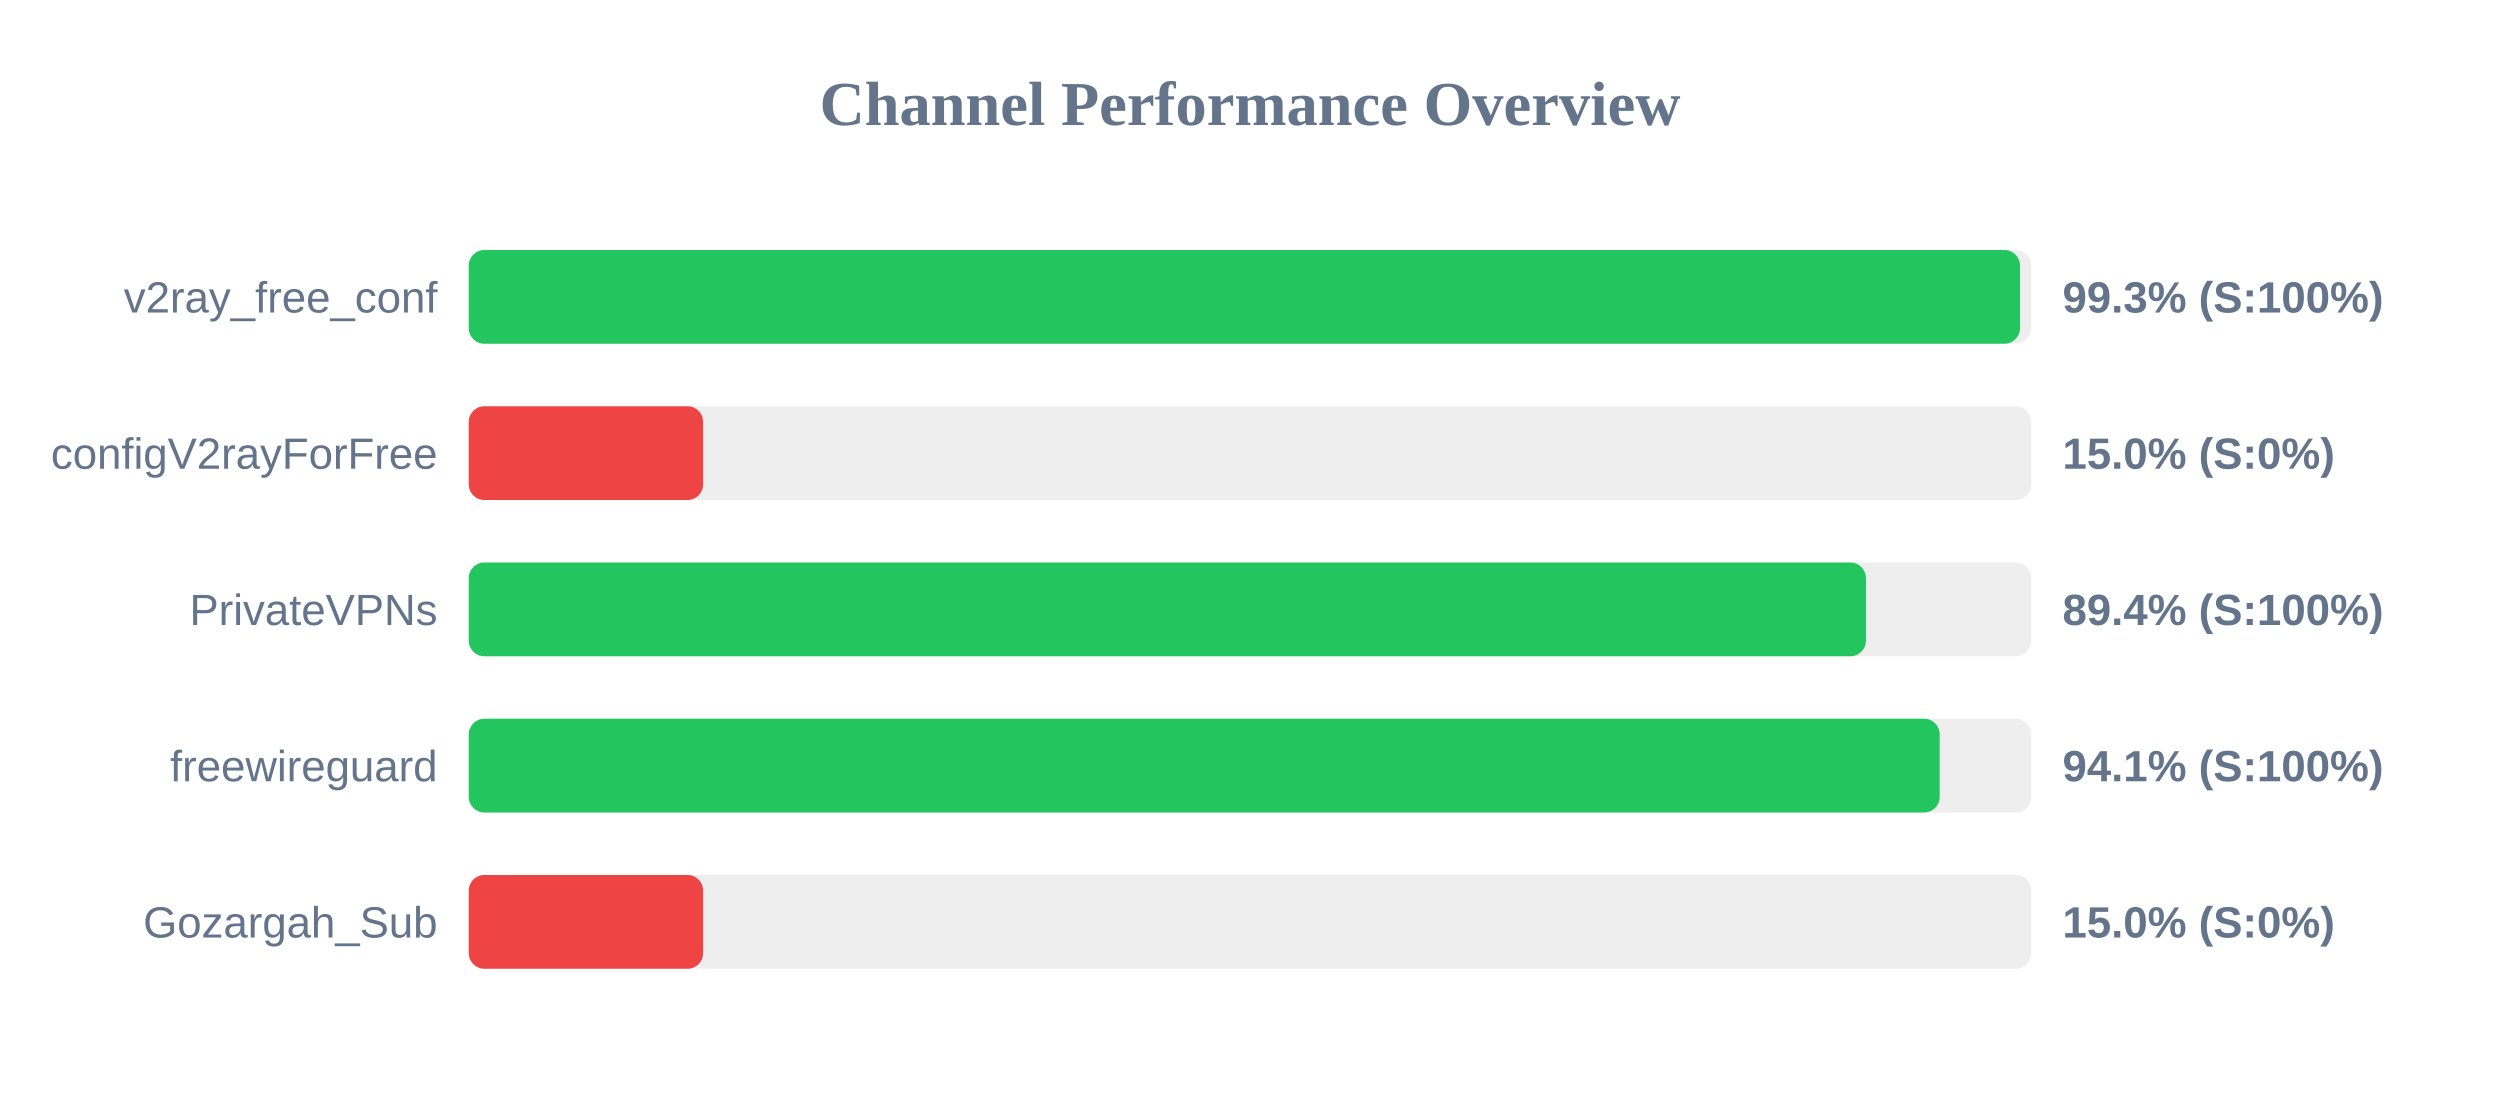
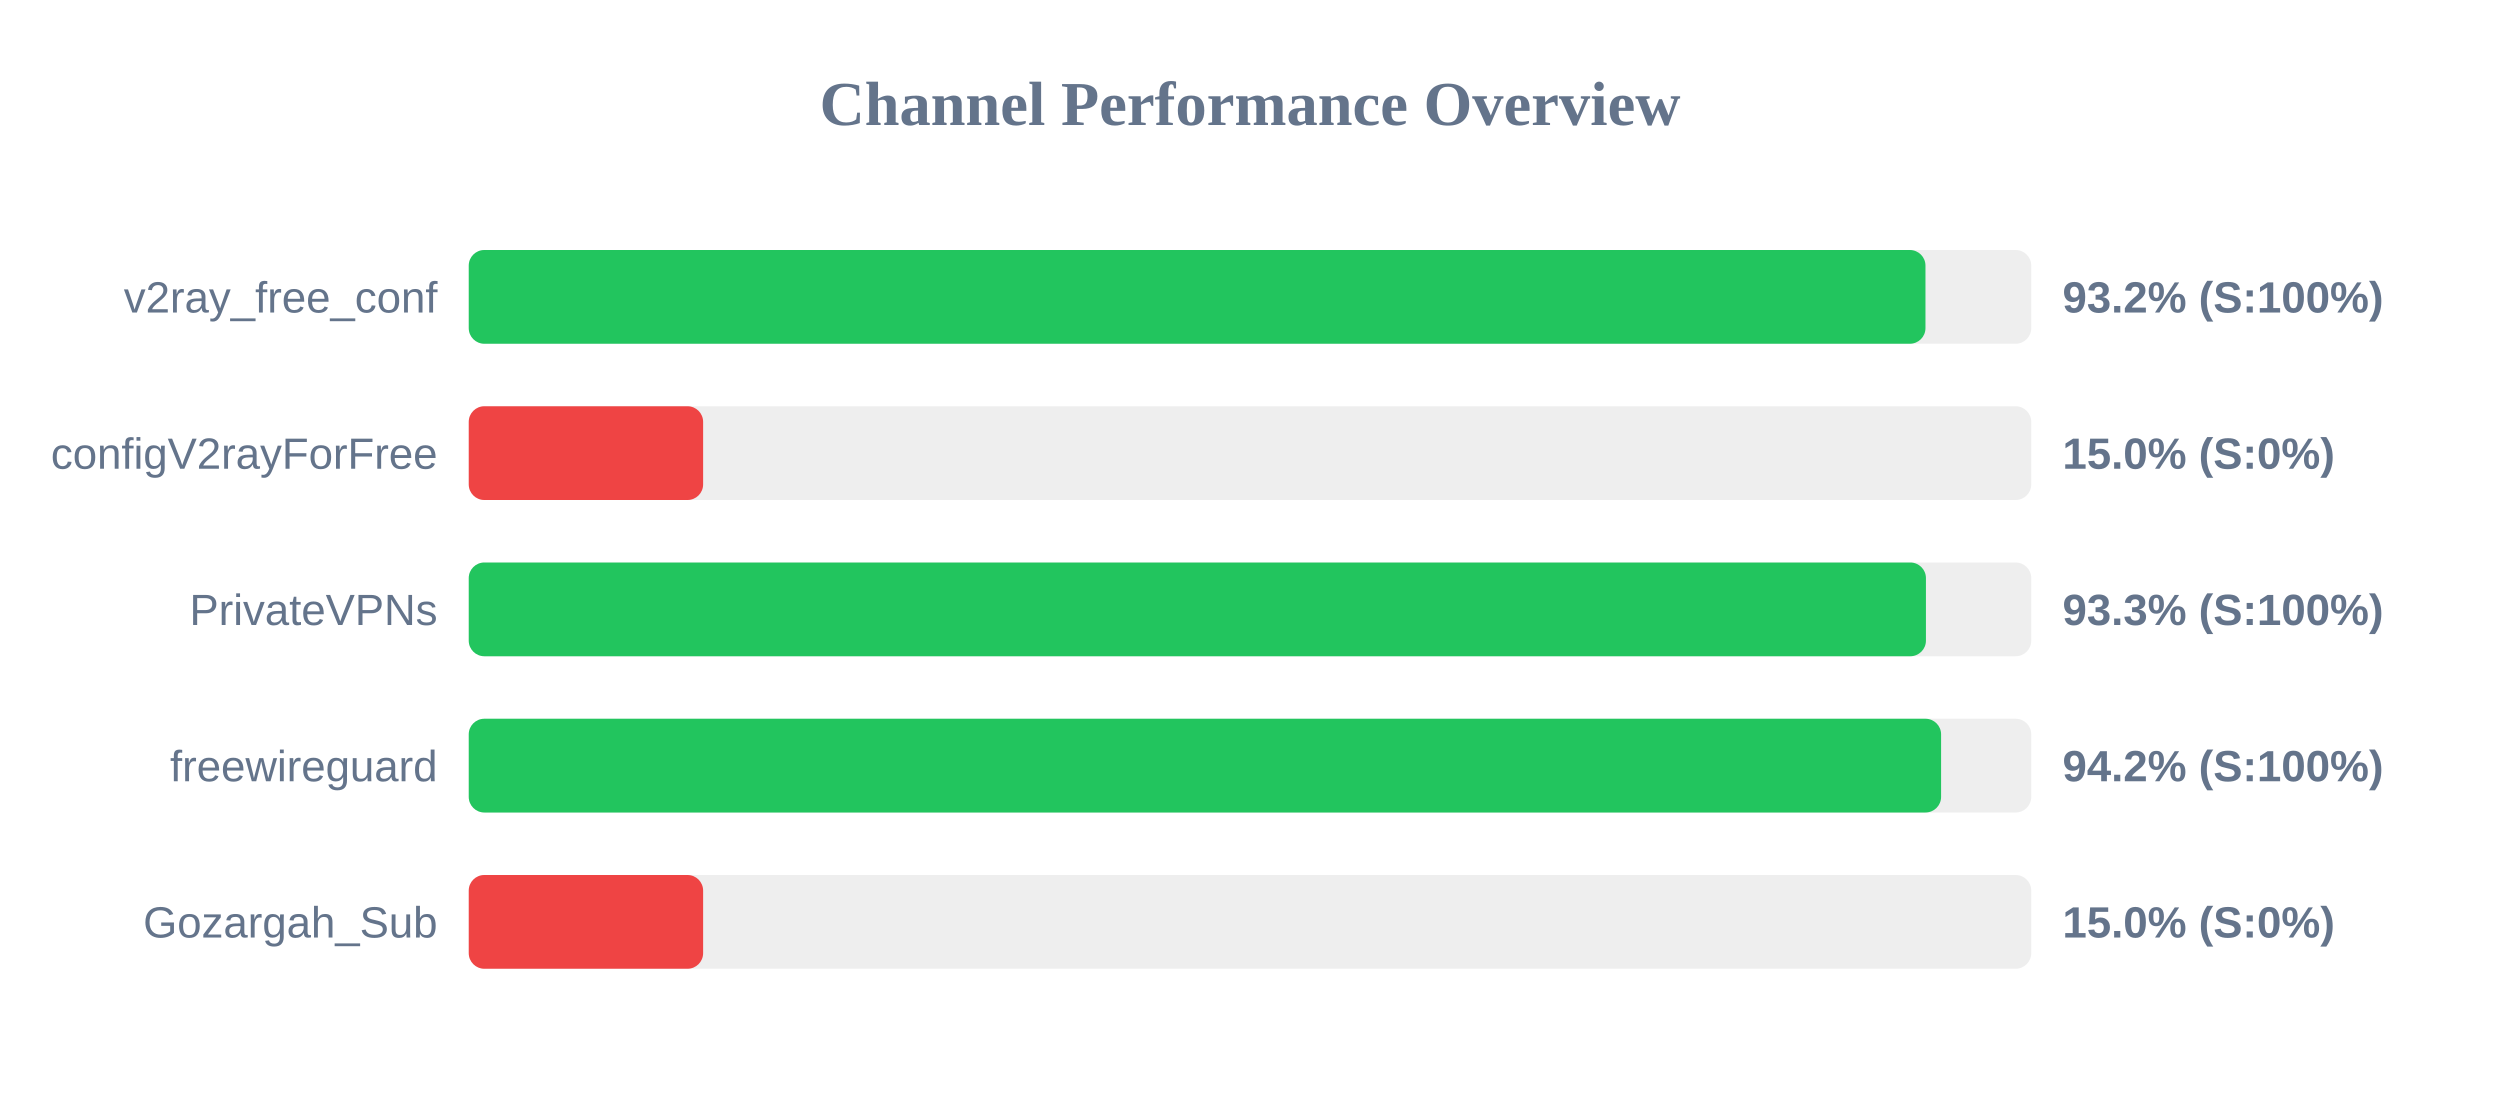
<svg xmlns="http://www.w3.org/2000/svg" width="800" height="350" version="1.1">
  <style>
        .row { font: 14px Arial; fill: #64748b; }
        .score { font: bold 14px Arial; fill: #64748b; }
    </style>
  <text x="400" y="40" text-anchor="middle" font-size="20px" font-weight="bold" fill="#64748b">Channel Performance Overview</text>
  <rect x="150" y="80" width="500" height="30" fill="#eee" rx="5" />
-   <rect x="150" y="80" width="496.4" height="30" fill="#22c55e" rx="5" />
+   <rect x="150" y="80" width="466.15" height="30" fill="#22c55e" rx="5" />
  <text x="140" y="100" text-anchor="end" class="row">v2ray_free_conf</text>
-   <text x="660" y="100" text-anchor="start" class="score">99.3% (S:100%)</text>
+   <text x="660" y="100" text-anchor="start" class="score">93.2% (S:100%)</text>
  <rect x="150" y="130" width="500" height="30" fill="#eee" rx="5" />
  <rect x="150" y="130" width="75.0" height="30" fill="#ef4444" rx="5" />
  <text x="140" y="150" text-anchor="end" class="row">configV2rayForFree</text>
  <text x="660" y="150" text-anchor="start" class="score">15.0% (S:0%)</text>
  <rect x="150" y="180" width="500" height="30" fill="#eee" rx="5" />
-   <rect x="150" y="180" width="447.1" height="30" fill="#22c55e" rx="5" />
+   <rect x="150" y="180" width="466.3" height="30" fill="#22c55e" rx="5" />
  <text x="140" y="200" text-anchor="end" class="row">PrivateVPNs</text>
-   <text x="660" y="200" text-anchor="start" class="score">89.4% (S:100%)</text>
+   <text x="660" y="200" text-anchor="start" class="score">93.3% (S:100%)</text>
  <rect x="150" y="230" width="500" height="30" fill="#eee" rx="5" />
-   <rect x="150" y="230" width="470.7" height="30" fill="#22c55e" rx="5" />
+   <rect x="150" y="230" width="471.15" height="30" fill="#22c55e" rx="5" />
  <text x="140" y="250" text-anchor="end" class="row">freewireguard</text>
-   <text x="660" y="250" text-anchor="start" class="score">94.1% (S:100%)</text>
+   <text x="660" y="250" text-anchor="start" class="score">94.2% (S:100%)</text>
  <rect x="150" y="280" width="500" height="30" fill="#eee" rx="5" />
  <rect x="150" y="280" width="75.0" height="30" fill="#ef4444" rx="5" />
  <text x="140" y="300" text-anchor="end" class="row">Gozargah_Sub</text>
  <text x="660" y="300" text-anchor="start" class="score">15.0% (S:0%)</text>
</svg>
